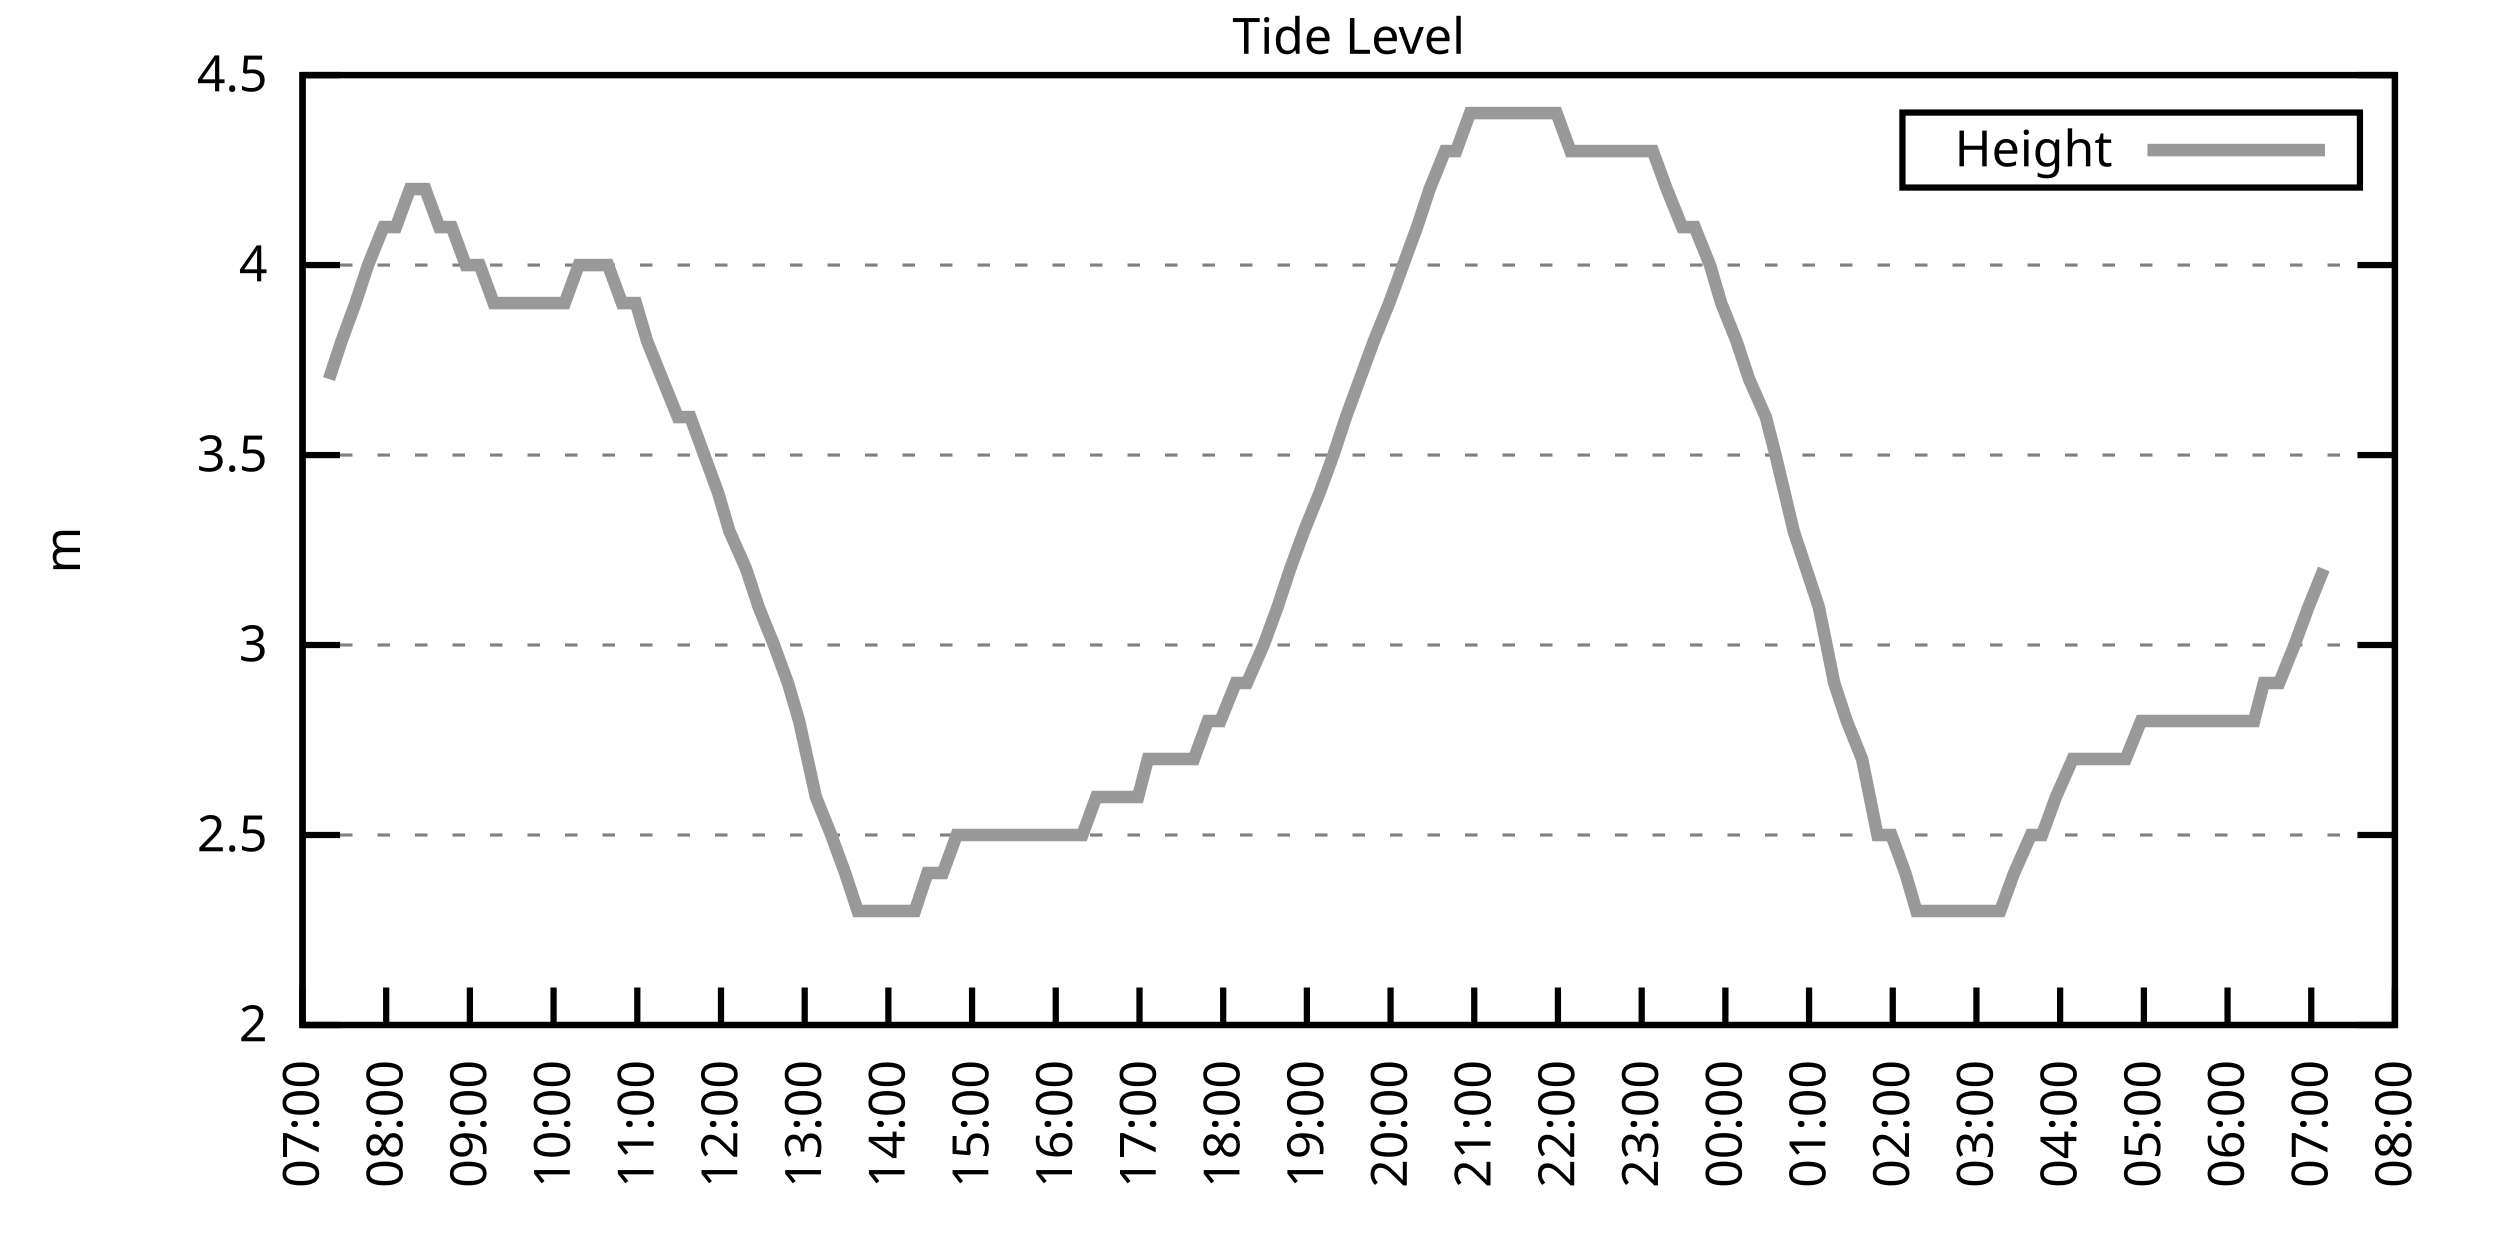
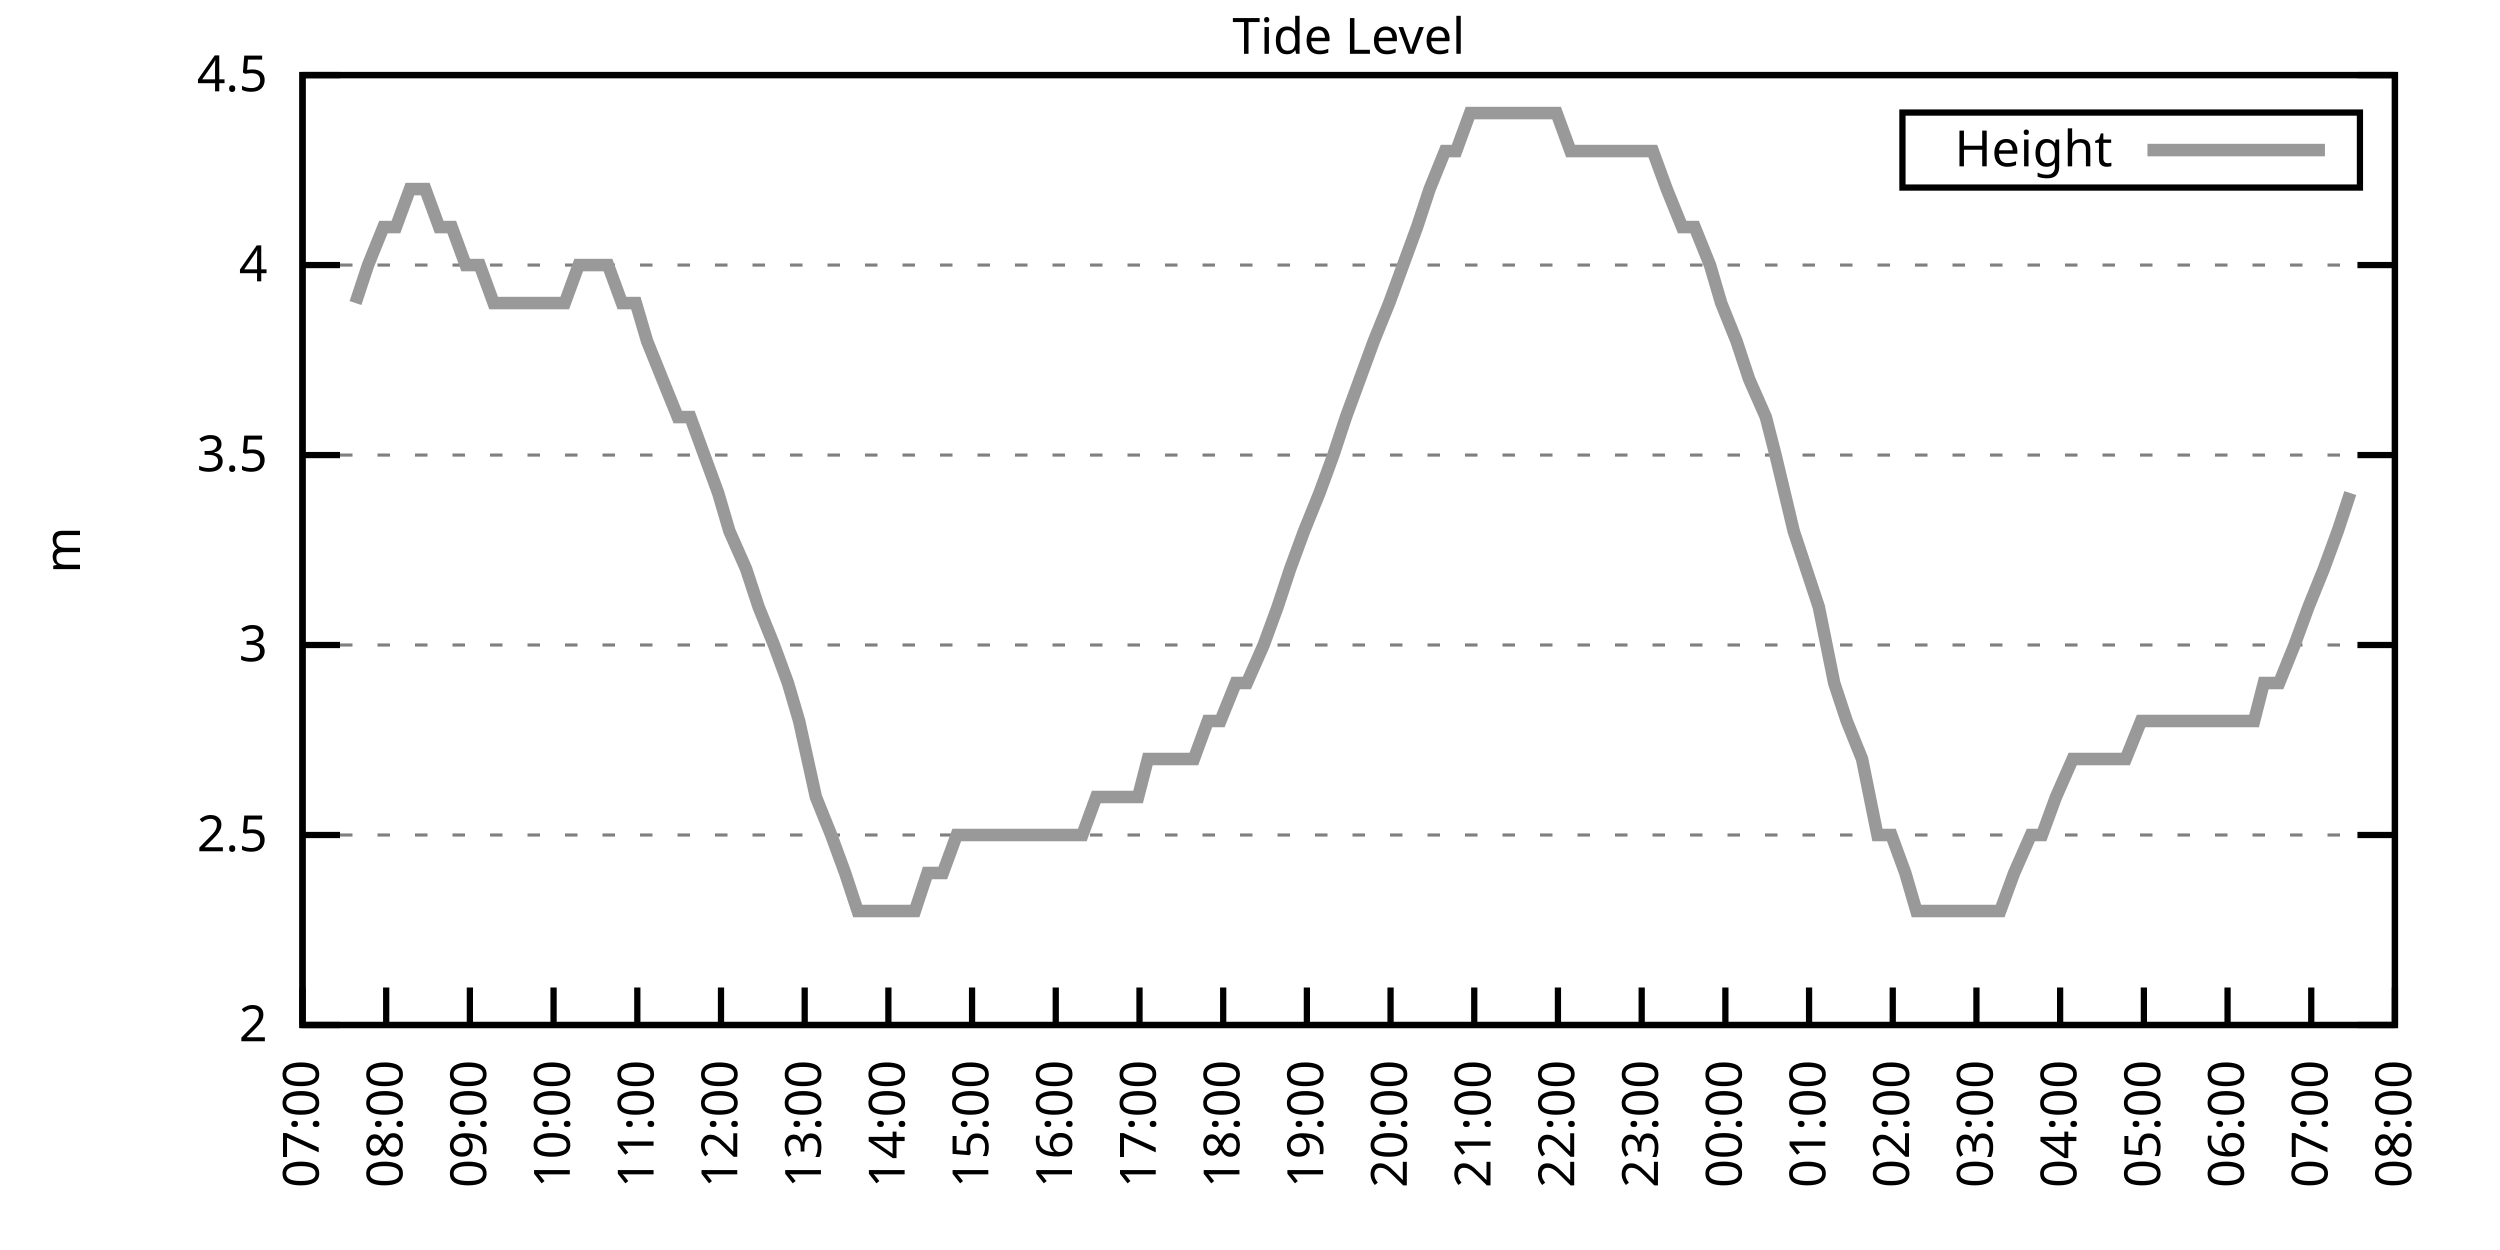
<svg xmlns="http://www.w3.org/2000/svg" xmlns:xlink="http://www.w3.org/1999/xlink" width="400" height="200" viewBox="0 0 400 200">
  <g id="gnuplot_canvas">
    <rect x="0" y="0" width="400" height="200" fill="none" />
    <defs>
      <circle id="gpDot" r="0.5" stroke-width="0.5" stroke="currentColor" />
      <path id="gpPt0" stroke-width="0.333" stroke="currentColor" d="M-1,0 h2 M0,-1 v2" />
      <path id="gpPt1" stroke-width="0.333" stroke="currentColor" d="M-1,-1 L1,1 M1,-1 L-1,1" />
      <path id="gpPt2" stroke-width="0.333" stroke="currentColor" d="M-1,0 L1,0 M0,-1 L0,1 M-1,-1 L1,1 M-1,1 L1,-1" />
      <rect id="gpPt3" stroke-width="0.333" stroke="currentColor" x="-1" y="-1" width="2" height="2" />
      <rect id="gpPt4" stroke-width="0.333" stroke="currentColor" fill="currentColor" x="-1" y="-1" width="2" height="2" />
      <circle id="gpPt5" stroke-width="0.333" stroke="currentColor" cx="0" cy="0" r="1" />
      <use xlink:href="#gpPt5" id="gpPt6" fill="currentColor" stroke="none" />
      <path id="gpPt7" stroke-width="0.333" stroke="currentColor" d="M0,-1.33 L-1.33,0.67 L1.33,0.67 z" />
      <use xlink:href="#gpPt7" id="gpPt8" fill="currentColor" stroke="none" />
      <use xlink:href="#gpPt7" id="gpPt9" stroke="currentColor" transform="rotate(180)" />
      <use xlink:href="#gpPt9" id="gpPt10" fill="currentColor" stroke="none" />
      <use xlink:href="#gpPt3" id="gpPt11" stroke="currentColor" transform="rotate(45)" />
      <use xlink:href="#gpPt11" id="gpPt12" fill="currentColor" stroke="none" />
      <path id="gpPt13" stroke-width="0.333" stroke="currentColor" d="M0,1.330 L1.265,0.411 L0.782,-1.067 L-0.782,-1.076 L-1.265,0.411 z" />
      <use xlink:href="#gpPt13" id="gpPt14" fill="currentColor" stroke="none" />
      <filter id="textbox" filterUnits="objectBoundingBox" x="0" y="0" height="1" width="1">
        <feFlood flood-color="white" flood-opacity="1" result="bgnd" />
        <feComposite in="SourceGraphic" in2="bgnd" operator="atop" />
      </filter>
      <filter id="greybox" filterUnits="objectBoundingBox" x="0" y="0" height="1" width="1">
        <feFlood flood-color="lightgrey" flood-opacity="1" result="grey" />
        <feComposite in="SourceGraphic" in2="grey" operator="atop" />
      </filter>
    </defs>
    <g fill="none" color="white" stroke="currentColor" stroke-width="1.00" stroke-linecap="butt" stroke-linejoin="miter">
</g>
    <g fill="none" color="black" stroke="currentColor" stroke-width="1.00" stroke-linecap="butt" stroke-linejoin="miter">
      <g stroke="none" shape-rendering="crispEdges">
        <polygon fill="rgb(255, 255, 255)" points="48.40,164.00 383.18,164.00 383.18,12.02 48.40,12.02 " />
      </g>
    </g>
    <g fill="none" color="black" stroke="currentColor" stroke-width="1.00" stroke-linecap="butt" stroke-linejoin="miter">
</g>
    <g fill="none" color="black" stroke="black" stroke-width="0.50" stroke-linecap="butt" stroke-linejoin="miter">
</g>
    <g fill="none" color="gray" stroke="currentColor" stroke-width="0.50" stroke-linecap="butt" stroke-linejoin="miter">
      <path stroke="gray" stroke-dasharray="2,4" class="gridline" d="M48.40,164.00 L383.19,164.00  " />
    </g>
    <g fill="none" color="gray" stroke="gray" stroke-width="1.00" stroke-linecap="butt" stroke-linejoin="miter">
</g>
    <g fill="none" color="black" stroke="currentColor" stroke-width="1.00" stroke-linecap="butt" stroke-linejoin="miter">
      <path stroke="black" d="M48.40,164.00 L54.40,164.00 M383.19,164.00 L377.19,164.00  " />
      <g transform="translate(42.80,166.60)" stroke="none" fill="black" font-family="Sans" font-size="8.00" text-anchor="end">
        <text>
          <tspan font-family="Sans"> 2</tspan>
        </text>
      </g>
    </g>
    <g fill="none" color="black" stroke="currentColor" stroke-width="1.00" stroke-linecap="butt" stroke-linejoin="miter">
</g>
    <g fill="none" color="black" stroke="black" stroke-width="0.50" stroke-linecap="butt" stroke-linejoin="miter">
</g>
    <g fill="none" color="gray" stroke="currentColor" stroke-width="0.50" stroke-linecap="butt" stroke-linejoin="miter">
      <path stroke="gray" stroke-dasharray="2,4" class="gridline" d="M48.40,133.60 L383.19,133.60  " />
    </g>
    <g fill="none" color="gray" stroke="gray" stroke-width="1.00" stroke-linecap="butt" stroke-linejoin="miter">
</g>
    <g fill="none" color="black" stroke="currentColor" stroke-width="1.00" stroke-linecap="butt" stroke-linejoin="miter">
      <path stroke="black" d="M48.40,133.60 L54.40,133.60 M383.19,133.60 L377.19,133.60  " />
      <g transform="translate(42.80,136.20)" stroke="none" fill="black" font-family="Sans" font-size="8.00" text-anchor="end">
        <text>
          <tspan font-family="Sans"> 2.5</tspan>
        </text>
      </g>
    </g>
    <g fill="none" color="black" stroke="currentColor" stroke-width="1.00" stroke-linecap="butt" stroke-linejoin="miter">
</g>
    <g fill="none" color="black" stroke="black" stroke-width="0.50" stroke-linecap="butt" stroke-linejoin="miter">
</g>
    <g fill="none" color="gray" stroke="currentColor" stroke-width="0.50" stroke-linecap="butt" stroke-linejoin="miter">
      <path stroke="gray" stroke-dasharray="2,4" class="gridline" d="M48.40,103.20 L383.19,103.20  " />
    </g>
    <g fill="none" color="gray" stroke="gray" stroke-width="1.00" stroke-linecap="butt" stroke-linejoin="miter">
</g>
    <g fill="none" color="black" stroke="currentColor" stroke-width="1.00" stroke-linecap="butt" stroke-linejoin="miter">
      <path stroke="black" d="M48.40,103.20 L54.40,103.20 M383.19,103.20 L377.19,103.20  " />
      <g transform="translate(42.80,105.80)" stroke="none" fill="black" font-family="Sans" font-size="8.00" text-anchor="end">
        <text>
          <tspan font-family="Sans"> 3</tspan>
        </text>
      </g>
    </g>
    <g fill="none" color="black" stroke="currentColor" stroke-width="1.00" stroke-linecap="butt" stroke-linejoin="miter">
</g>
    <g fill="none" color="black" stroke="black" stroke-width="0.50" stroke-linecap="butt" stroke-linejoin="miter">
</g>
    <g fill="none" color="gray" stroke="currentColor" stroke-width="0.50" stroke-linecap="butt" stroke-linejoin="miter">
      <path stroke="gray" stroke-dasharray="2,4" class="gridline" d="M48.40,72.81 L383.19,72.81  " />
    </g>
    <g fill="none" color="gray" stroke="gray" stroke-width="1.00" stroke-linecap="butt" stroke-linejoin="miter">
</g>
    <g fill="none" color="black" stroke="currentColor" stroke-width="1.00" stroke-linecap="butt" stroke-linejoin="miter">
      <path stroke="black" d="M48.40,72.81 L54.40,72.81 M383.19,72.81 L377.19,72.81  " />
      <g transform="translate(42.80,75.41)" stroke="none" fill="black" font-family="Sans" font-size="8.00" text-anchor="end">
        <text>
          <tspan font-family="Sans"> 3.5</tspan>
        </text>
      </g>
    </g>
    <g fill="none" color="black" stroke="currentColor" stroke-width="1.00" stroke-linecap="butt" stroke-linejoin="miter">
</g>
    <g fill="none" color="black" stroke="black" stroke-width="0.50" stroke-linecap="butt" stroke-linejoin="miter">
</g>
    <g fill="none" color="gray" stroke="currentColor" stroke-width="0.50" stroke-linecap="butt" stroke-linejoin="miter">
      <path stroke="gray" stroke-dasharray="2,4" class="gridline" d="M48.40,42.41 L383.19,42.41  " />
    </g>
    <g fill="none" color="gray" stroke="gray" stroke-width="1.00" stroke-linecap="butt" stroke-linejoin="miter">
</g>
    <g fill="none" color="black" stroke="currentColor" stroke-width="1.00" stroke-linecap="butt" stroke-linejoin="miter">
      <path stroke="black" d="M48.40,42.41 L54.40,42.41 M383.19,42.41 L377.19,42.41  " />
      <g transform="translate(42.80,45.01)" stroke="none" fill="black" font-family="Sans" font-size="8.00" text-anchor="end">
        <text>
          <tspan font-family="Sans"> 4</tspan>
        </text>
      </g>
    </g>
    <g fill="none" color="black" stroke="currentColor" stroke-width="1.00" stroke-linecap="butt" stroke-linejoin="miter">
</g>
    <g fill="none" color="black" stroke="black" stroke-width="0.50" stroke-linecap="butt" stroke-linejoin="miter">
</g>
    <g fill="none" color="gray" stroke="currentColor" stroke-width="0.50" stroke-linecap="butt" stroke-linejoin="miter">
      <path stroke="gray" stroke-dasharray="2,4" class="gridline" d="M48.40,12.01 L383.19,12.01  " />
    </g>
    <g fill="none" color="gray" stroke="gray" stroke-width="1.00" stroke-linecap="butt" stroke-linejoin="miter">
</g>
    <g fill="none" color="black" stroke="currentColor" stroke-width="1.00" stroke-linecap="butt" stroke-linejoin="miter">
      <path stroke="black" d="M48.40,12.01 L54.40,12.01 M383.19,12.01 L377.19,12.01  " />
      <g transform="translate(42.80,14.61)" stroke="none" fill="black" font-family="Sans" font-size="8.00" text-anchor="end">
        <text>
          <tspan font-family="Sans"> 4.5</tspan>
        </text>
      </g>
    </g>
    <g fill="none" color="black" stroke="currentColor" stroke-width="1.00" stroke-linecap="butt" stroke-linejoin="miter">
      <path stroke="black" d="M48.40,164.00 L48.40,158.00  " />
      <g transform="translate(51.00,169.60) rotate(270.00)" stroke="none" fill="black" font-family="Sans" font-size="8.00" text-anchor="end">
        <text>
          <tspan font-family="Sans">07:00</tspan>
        </text>
      </g>
    </g>
    <g fill="none" color="black" stroke="currentColor" stroke-width="1.00" stroke-linecap="butt" stroke-linejoin="miter">
      <path stroke="black" d="M61.79,164.00 L61.79,158.00  " />
      <g transform="translate(64.39,169.60) rotate(270.00)" stroke="none" fill="black" font-family="Sans" font-size="8.00" text-anchor="end">
        <text>
          <tspan font-family="Sans">08:00</tspan>
        </text>
      </g>
    </g>
    <g fill="none" color="black" stroke="currentColor" stroke-width="1.00" stroke-linecap="butt" stroke-linejoin="miter">
      <path stroke="black" d="M75.18,164.00 L75.18,158.00  " />
      <g transform="translate(77.78,169.60) rotate(270.00)" stroke="none" fill="black" font-family="Sans" font-size="8.00" text-anchor="end">
        <text>
          <tspan font-family="Sans">09:00</tspan>
        </text>
      </g>
    </g>
    <g fill="none" color="black" stroke="currentColor" stroke-width="1.00" stroke-linecap="butt" stroke-linejoin="miter">
      <path stroke="black" d="M88.57,164.00 L88.57,158.00  " />
      <g transform="translate(91.17,169.60) rotate(270.00)" stroke="none" fill="black" font-family="Sans" font-size="8.00" text-anchor="end">
        <text>
          <tspan font-family="Sans">10:00</tspan>
        </text>
      </g>
    </g>
    <g fill="none" color="black" stroke="currentColor" stroke-width="1.00" stroke-linecap="butt" stroke-linejoin="miter">
      <path stroke="black" d="M101.97,164.00 L101.97,158.00  " />
      <g transform="translate(104.57,169.60) rotate(270.00)" stroke="none" fill="black" font-family="Sans" font-size="8.00" text-anchor="end">
        <text>
          <tspan font-family="Sans">11:00</tspan>
        </text>
      </g>
    </g>
    <g fill="none" color="black" stroke="currentColor" stroke-width="1.00" stroke-linecap="butt" stroke-linejoin="miter">
      <path stroke="black" d="M115.36,164.00 L115.36,158.00  " />
      <g transform="translate(117.96,169.60) rotate(270.00)" stroke="none" fill="black" font-family="Sans" font-size="8.00" text-anchor="end">
        <text>
          <tspan font-family="Sans">12:00</tspan>
        </text>
      </g>
    </g>
    <g fill="none" color="black" stroke="currentColor" stroke-width="1.00" stroke-linecap="butt" stroke-linejoin="miter">
      <path stroke="black" d="M128.75,164.00 L128.75,158.00  " />
      <g transform="translate(131.35,169.60) rotate(270.00)" stroke="none" fill="black" font-family="Sans" font-size="8.00" text-anchor="end">
        <text>
          <tspan font-family="Sans">13:00</tspan>
        </text>
      </g>
    </g>
    <g fill="none" color="black" stroke="currentColor" stroke-width="1.00" stroke-linecap="butt" stroke-linejoin="miter">
      <path stroke="black" d="M142.14,164.00 L142.14,158.00  " />
      <g transform="translate(144.74,169.60) rotate(270.00)" stroke="none" fill="black" font-family="Sans" font-size="8.00" text-anchor="end">
        <text>
          <tspan font-family="Sans">14:00</tspan>
        </text>
      </g>
    </g>
    <g fill="none" color="black" stroke="currentColor" stroke-width="1.00" stroke-linecap="butt" stroke-linejoin="miter">
      <path stroke="black" d="M155.53,164.00 L155.53,158.00  " />
      <g transform="translate(158.13,169.60) rotate(270.00)" stroke="none" fill="black" font-family="Sans" font-size="8.00" text-anchor="end">
        <text>
          <tspan font-family="Sans">15:00</tspan>
        </text>
      </g>
    </g>
    <g fill="none" color="black" stroke="currentColor" stroke-width="1.00" stroke-linecap="butt" stroke-linejoin="miter">
      <path stroke="black" d="M168.92,164.00 L168.92,158.00  " />
      <g transform="translate(171.52,169.60) rotate(270.00)" stroke="none" fill="black" font-family="Sans" font-size="8.00" text-anchor="end">
        <text>
          <tspan font-family="Sans">16:00</tspan>
        </text>
      </g>
    </g>
    <g fill="none" color="black" stroke="currentColor" stroke-width="1.00" stroke-linecap="butt" stroke-linejoin="miter">
      <path stroke="black" d="M182.32,164.00 L182.32,158.00  " />
      <g transform="translate(184.92,169.60) rotate(270.00)" stroke="none" fill="black" font-family="Sans" font-size="8.00" text-anchor="end">
        <text>
          <tspan font-family="Sans">17:00</tspan>
        </text>
      </g>
    </g>
    <g fill="none" color="black" stroke="currentColor" stroke-width="1.00" stroke-linecap="butt" stroke-linejoin="miter">
      <path stroke="black" d="M195.71,164.00 L195.71,158.00  " />
      <g transform="translate(198.31,169.60) rotate(270.00)" stroke="none" fill="black" font-family="Sans" font-size="8.00" text-anchor="end">
        <text>
          <tspan font-family="Sans">18:00</tspan>
        </text>
      </g>
    </g>
    <g fill="none" color="black" stroke="currentColor" stroke-width="1.00" stroke-linecap="butt" stroke-linejoin="miter">
      <path stroke="black" d="M209.10,164.00 L209.10,158.00  " />
      <g transform="translate(211.70,169.60) rotate(270.00)" stroke="none" fill="black" font-family="Sans" font-size="8.00" text-anchor="end">
        <text>
          <tspan font-family="Sans">19:00</tspan>
        </text>
      </g>
    </g>
    <g fill="none" color="black" stroke="currentColor" stroke-width="1.00" stroke-linecap="butt" stroke-linejoin="miter">
      <path stroke="black" d="M222.49,164.00 L222.49,158.00  " />
      <g transform="translate(225.09,169.60) rotate(270.00)" stroke="none" fill="black" font-family="Sans" font-size="8.00" text-anchor="end">
        <text>
          <tspan font-family="Sans">20:00</tspan>
        </text>
      </g>
    </g>
    <g fill="none" color="black" stroke="currentColor" stroke-width="1.00" stroke-linecap="butt" stroke-linejoin="miter">
      <path stroke="black" d="M235.88,164.00 L235.88,158.00  " />
      <g transform="translate(238.48,169.60) rotate(270.00)" stroke="none" fill="black" font-family="Sans" font-size="8.00" text-anchor="end">
        <text>
          <tspan font-family="Sans">21:00</tspan>
        </text>
      </g>
    </g>
    <g fill="none" color="black" stroke="currentColor" stroke-width="1.00" stroke-linecap="butt" stroke-linejoin="miter">
      <path stroke="black" d="M249.27,164.00 L249.27,158.00  " />
      <g transform="translate(251.87,169.60) rotate(270.00)" stroke="none" fill="black" font-family="Sans" font-size="8.00" text-anchor="end">
        <text>
          <tspan font-family="Sans">22:00</tspan>
        </text>
      </g>
    </g>
    <g fill="none" color="black" stroke="currentColor" stroke-width="1.00" stroke-linecap="butt" stroke-linejoin="miter">
      <path stroke="black" d="M262.67,164.00 L262.67,158.00  " />
      <g transform="translate(265.27,169.60) rotate(270.00)" stroke="none" fill="black" font-family="Sans" font-size="8.00" text-anchor="end">
        <text>
          <tspan font-family="Sans">23:00</tspan>
        </text>
      </g>
    </g>
    <g fill="none" color="black" stroke="currentColor" stroke-width="1.00" stroke-linecap="butt" stroke-linejoin="miter">
      <path stroke="black" d="M276.06,164.00 L276.06,158.00  " />
      <g transform="translate(278.66,169.60) rotate(270.00)" stroke="none" fill="black" font-family="Sans" font-size="8.00" text-anchor="end">
        <text>
          <tspan font-family="Sans">00:00</tspan>
        </text>
      </g>
    </g>
    <g fill="none" color="black" stroke="currentColor" stroke-width="1.00" stroke-linecap="butt" stroke-linejoin="miter">
      <path stroke="black" d="M289.45,164.00 L289.45,158.00  " />
      <g transform="translate(292.05,169.60) rotate(270.00)" stroke="none" fill="black" font-family="Sans" font-size="8.00" text-anchor="end">
        <text>
          <tspan font-family="Sans">01:00</tspan>
        </text>
      </g>
    </g>
    <g fill="none" color="black" stroke="currentColor" stroke-width="1.00" stroke-linecap="butt" stroke-linejoin="miter">
      <path stroke="black" d="M302.84,164.00 L302.84,158.00  " />
      <g transform="translate(305.44,169.60) rotate(270.00)" stroke="none" fill="black" font-family="Sans" font-size="8.00" text-anchor="end">
        <text>
          <tspan font-family="Sans">02:00</tspan>
        </text>
      </g>
    </g>
    <g fill="none" color="black" stroke="currentColor" stroke-width="1.00" stroke-linecap="butt" stroke-linejoin="miter">
      <path stroke="black" d="M316.23,164.00 L316.23,158.00  " />
      <g transform="translate(318.83,169.60) rotate(270.00)" stroke="none" fill="black" font-family="Sans" font-size="8.00" text-anchor="end">
        <text>
          <tspan font-family="Sans">03:00</tspan>
        </text>
      </g>
    </g>
    <g fill="none" color="black" stroke="currentColor" stroke-width="1.00" stroke-linecap="butt" stroke-linejoin="miter">
      <path stroke="black" d="M329.62,164.00 L329.62,158.00  " />
      <g transform="translate(332.22,169.60) rotate(270.00)" stroke="none" fill="black" font-family="Sans" font-size="8.00" text-anchor="end">
        <text>
          <tspan font-family="Sans">04:00</tspan>
        </text>
      </g>
    </g>
    <g fill="none" color="black" stroke="currentColor" stroke-width="1.00" stroke-linecap="butt" stroke-linejoin="miter">
      <path stroke="black" d="M343.02,164.00 L343.02,158.00  " />
      <g transform="translate(345.62,169.60) rotate(270.00)" stroke="none" fill="black" font-family="Sans" font-size="8.00" text-anchor="end">
        <text>
          <tspan font-family="Sans">05:00</tspan>
        </text>
      </g>
    </g>
    <g fill="none" color="black" stroke="currentColor" stroke-width="1.00" stroke-linecap="butt" stroke-linejoin="miter">
      <path stroke="black" d="M356.41,164.00 L356.41,158.00  " />
      <g transform="translate(359.01,169.60) rotate(270.00)" stroke="none" fill="black" font-family="Sans" font-size="8.00" text-anchor="end">
        <text>
          <tspan font-family="Sans">06:00</tspan>
        </text>
      </g>
    </g>
    <g fill="none" color="black" stroke="currentColor" stroke-width="1.00" stroke-linecap="butt" stroke-linejoin="miter">
      <path stroke="black" d="M369.80,164.00 L369.80,158.00  " />
      <g transform="translate(372.40,169.60) rotate(270.00)" stroke="none" fill="black" font-family="Sans" font-size="8.00" text-anchor="end">
        <text>
          <tspan font-family="Sans">07:00</tspan>
        </text>
      </g>
    </g>
    <g fill="none" color="black" stroke="currentColor" stroke-width="1.00" stroke-linecap="butt" stroke-linejoin="miter">
      <path stroke="black" d="M383.19,164.00 L383.19,158.00  " />
      <g transform="translate(385.79,169.60) rotate(270.00)" stroke="none" fill="black" font-family="Sans" font-size="8.00" text-anchor="end">
        <text>
          <tspan font-family="Sans">08:00</tspan>
        </text>
      </g>
    </g>
    <g fill="none" color="black" stroke="currentColor" stroke-width="1.00" stroke-linecap="butt" stroke-linejoin="miter">
</g>
    <g fill="none" color="black" stroke="currentColor" stroke-width="1.00" stroke-linecap="butt" stroke-linejoin="miter">
      <path stroke="black" d="M48.40,12.01 L48.40,164.00 L383.19,164.00 L383.19,12.01 L48.40,12.01 Z  " />
    </g>
    <g fill="none" color="black" stroke="currentColor" stroke-width="1.00" stroke-linecap="butt" stroke-linejoin="miter">
</g>
    <g fill="none" color="black" stroke="currentColor" stroke-width="1.00" stroke-linecap="butt" stroke-linejoin="miter">
      <path stroke="black" d="M304.39,30.01 L304.39,18.01 L377.59,18.01 L377.59,30.01 L304.39,30.01 Z  " />
    </g>
    <g id="Tide_level_plot_1">
      <g fill="none" color="white" stroke="black" stroke-width="2.00" stroke-linecap="butt" stroke-linejoin="miter">
</g>
      <g fill="none" color="black" stroke="currentColor" stroke-width="2.00" stroke-linecap="butt" stroke-linejoin="miter">
        <g transform="translate(337.99,26.61)" stroke="none" fill="black" font-family="Sans" font-size="8.00" text-anchor="end">
          <text>
            <tspan font-family="Sans">Height</tspan>
          </text>
        </g>
      </g>
      <g fill="none" color="black" stroke="currentColor" stroke-width="2.00" stroke-linecap="butt" stroke-linejoin="miter">
-         <path stroke="rgb(153, 153, 153)" d="M343.59,24.01 L371.99,24.01 M52.64,60.65 L54.65,54.57 L56.88,48.49 L58.89,42.41 L61.35,36.33 L63.35,36.33   L65.59,30.25 L68.04,30.25 L70.27,36.33 L72.28,36.33 L74.51,42.41 L76.75,42.41 L78.98,48.49 L81.66,48.49   L83.66,48.49 L86.12,48.49 L87.91,48.49 L90.36,48.49 L92.59,42.41 L95.05,42.41 L97.28,42.41 L99.51,48.49   L101.74,48.49 L103.53,54.57 L105.98,60.65 L108.44,66.73 L110.45,66.73 L112.68,72.81 L114.91,78.89 L116.70,84.97   L119.38,91.04 L121.38,97.12 L123.84,103.20 L126.07,109.28 L127.86,115.36 L130.54,127.52 L132.99,133.60 L135.22,139.68   L137.23,145.76 L139.46,145.76 L141.69,145.76 L144.15,145.76 L146.38,145.76 L148.39,139.68 L150.85,139.68 L153.08,133.60   L155.09,133.60 L157.32,133.60 L159.55,133.60 L162.01,133.60 L164.24,133.60 L166.47,133.60 L168.70,133.60 L170.49,133.60   L173.17,133.60 L175.40,127.52 L177.41,127.52 L179.86,127.52 L182.09,127.52 L183.66,121.44 L186.11,121.44 L188.79,121.44   L191.02,121.44 L193.25,115.36 L195.26,115.36 L197.72,109.28 L199.50,109.28 L202.18,103.20 L204.41,97.12 L206.42,91.04   L208.65,84.97 L211.11,78.89 L213.34,72.81 L215.35,66.73 L217.58,60.65 L219.81,54.57 L222.27,48.49 L224.50,42.41   L226.73,36.33 L228.74,30.25 L231.20,24.17 L232.98,24.17 L235.21,18.09 L237.89,18.09 L240.12,18.09 L242.13,18.09   L244.14,18.09 L246.37,18.09 L249.05,18.09 L251.28,24.17 L253.51,24.17 L255.30,24.17 L257.98,24.17 L259.99,24.17   L262.22,24.17 L264.45,24.17 L266.68,30.25 L269.14,36.33 L271.15,36.33 L273.60,42.41 L275.39,48.49 L277.84,54.57   L279.85,60.65 L282.53,66.73 L284.09,72.81 L286.99,84.97 L289.00,91.04 L291.01,97.12 L293.47,109.28 L295.48,115.36   L297.93,121.44 L300.39,133.60 L302.62,133.60 L304.85,139.68 L306.63,145.76 L309.09,145.76 L311.54,145.76 L313.78,145.76   L315.56,145.76 L318.02,145.76 L320.03,145.76 L322.26,139.68 L324.94,133.60 L326.72,133.60 L328.95,127.52 L331.63,121.44   L333.42,121.44 L335.87,121.44 L337.66,121.44 L340.11,121.44 L342.57,115.36 L344.35,115.36 L347.03,115.36 L349.49,115.36   L351.72,115.36 L353.73,115.36 L355.96,115.36 L358.42,115.36 L360.65,115.36 L362.21,109.28 L364.66,109.28 L367.12,103.20   L369.35,97.12 L371.81,91.04  " />
+         <path stroke="rgb(153, 153, 153)" d="M343.59,24.01 L371.99,24.01 M56.88,48.49 L58.89,42.41 L61.35,36.33 L63.35,36.33 L65.59,30.25 L68.04,30.25   L70.27,36.33 L72.28,36.33 L74.51,42.41 L76.75,42.41 L78.98,48.49 L81.66,48.49 L83.66,48.49 L86.12,48.49   L87.91,48.49 L90.36,48.49 L92.59,42.41 L95.05,42.41 L97.28,42.41 L99.51,48.49 L101.74,48.49 L103.53,54.57   L105.98,60.65 L108.44,66.73 L110.45,66.73 L112.68,72.81 L114.91,78.89 L116.70,84.97 L119.38,91.04 L121.38,97.12   L123.84,103.20 L126.07,109.28 L127.86,115.36 L130.54,127.52 L132.99,133.60 L135.22,139.68 L137.23,145.76 L139.46,145.76   L141.69,145.76 L144.15,145.76 L146.38,145.76 L148.39,139.68 L150.85,139.68 L153.08,133.60 L155.09,133.60 L157.32,133.60   L159.55,133.60 L162.01,133.60 L164.24,133.60 L166.47,133.60 L168.70,133.60 L170.49,133.60 L173.17,133.60 L175.40,127.52   L177.41,127.52 L179.86,127.52 L182.09,127.52 L183.66,121.44 L186.11,121.44 L188.79,121.44 L191.02,121.44 L193.25,115.36   L195.26,115.36 L197.72,109.28 L199.50,109.28 L202.18,103.20 L204.41,97.12 L206.42,91.04 L208.65,84.97 L211.11,78.89   L213.34,72.81 L215.35,66.73 L217.58,60.65 L219.81,54.57 L222.27,48.49 L224.50,42.41 L226.73,36.33 L228.74,30.25   L231.20,24.17 L232.98,24.17 L235.21,18.09 L237.89,18.09 L240.12,18.09 L242.13,18.09 L244.14,18.09 L246.37,18.09   L249.05,18.09 L251.28,24.17 L253.51,24.17 L255.30,24.17 L257.98,24.17 L259.99,24.17 L262.22,24.17 L264.45,24.17   L266.68,30.25 L269.14,36.33 L271.15,36.33 L273.60,42.41 L275.39,48.49 L277.84,54.57 L279.85,60.65 L282.53,66.73   L284.09,72.81 L286.99,84.97 L289.00,91.04 L291.01,97.12 L293.47,109.28 L295.48,115.36 L297.93,121.44 L300.39,133.60   L302.62,133.60 L304.85,139.68 L306.63,145.76 L309.09,145.76 L311.54,145.76 L313.78,145.76 L315.56,145.76 L318.02,145.76   L320.03,145.76 L322.26,139.68 L324.94,133.60 L326.72,133.60 L328.95,127.52 L331.63,121.44 L333.42,121.44 L335.87,121.44   L337.66,121.44 L340.11,121.44 L342.57,115.36 L344.35,115.36 L347.03,115.36 L349.49,115.36 L351.72,115.36 L353.73,115.36   L355.96,115.36 L358.42,115.36 L360.65,115.36 L362.21,109.28 L364.66,109.28 L367.12,103.20 L369.35,97.12 L371.81,91.04   L374.04,84.97 L376.05,78.89  " />
      </g>
    </g>
    <g fill="none" color="black" stroke="currentColor" stroke-width="2.00" stroke-linecap="butt" stroke-linejoin="miter">
</g>
    <g fill="none" color="black" stroke="black" stroke-width="1.00" stroke-linecap="butt" stroke-linejoin="miter">
</g>
    <g fill="none" color="black" stroke="currentColor" stroke-width="1.00" stroke-linecap="butt" stroke-linejoin="miter">
      <path stroke="black" d="M48.40,12.01 L48.40,164.00 L383.19,164.00 L383.19,12.01 L48.40,12.01 Z  " />
      <g transform="translate(12.80,88.01) rotate(270.00)" stroke="none" fill="black" font-family="Sans" font-size="8.00" text-anchor="middle">
        <text>
          <tspan font-family="Sans">m</tspan>
        </text>
      </g>
    </g>
    <g fill="none" color="black" stroke="currentColor" stroke-width="1.00" stroke-linecap="butt" stroke-linejoin="miter">
</g>
    <g fill="none" color="black" stroke="currentColor" stroke-width="1.00" stroke-linecap="butt" stroke-linejoin="miter">
      <g transform="translate(215.79,8.61)" stroke="none" fill="black" font-family="Sans" font-size="8.00" text-anchor="middle">
        <text>
          <tspan font-family="Sans">Tide Level</tspan>
        </text>
      </g>
    </g>
    <g fill="none" color="black" stroke="currentColor" stroke-width="1.00" stroke-linecap="butt" stroke-linejoin="miter">
</g>
  </g>
</svg>
